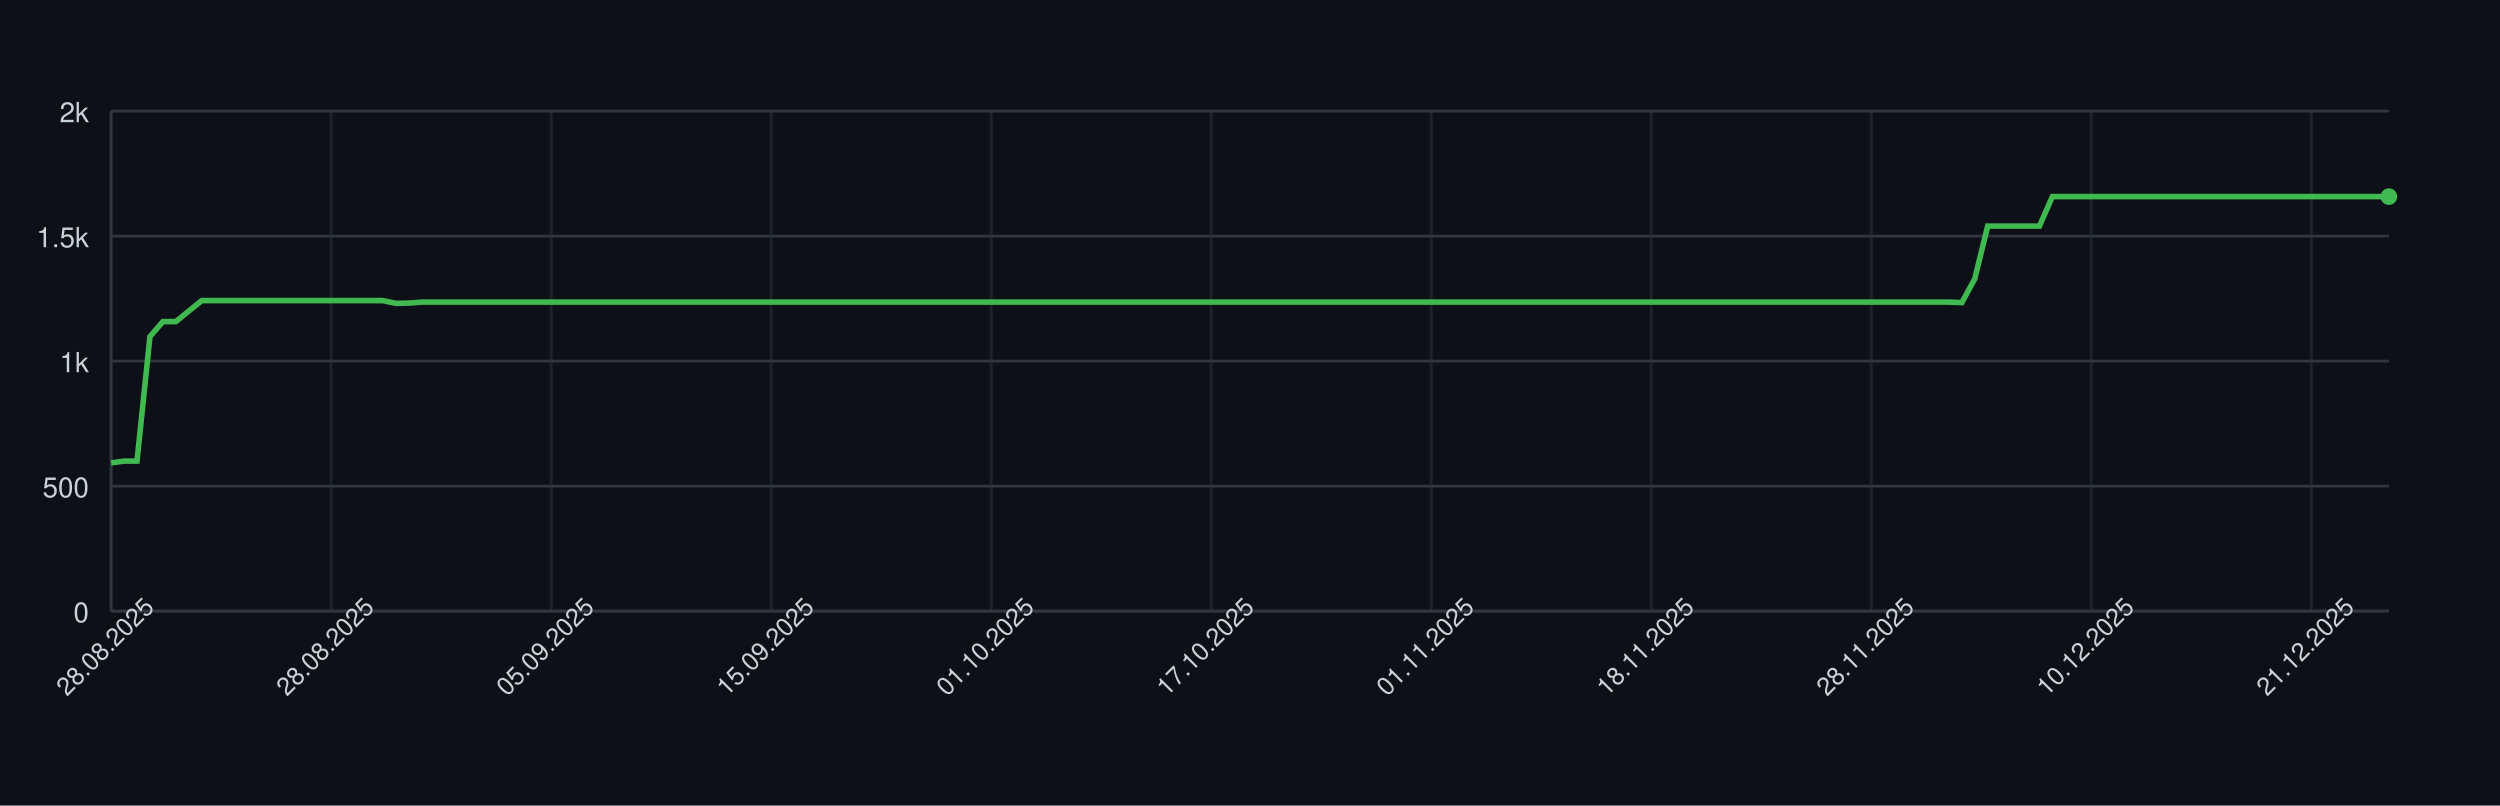
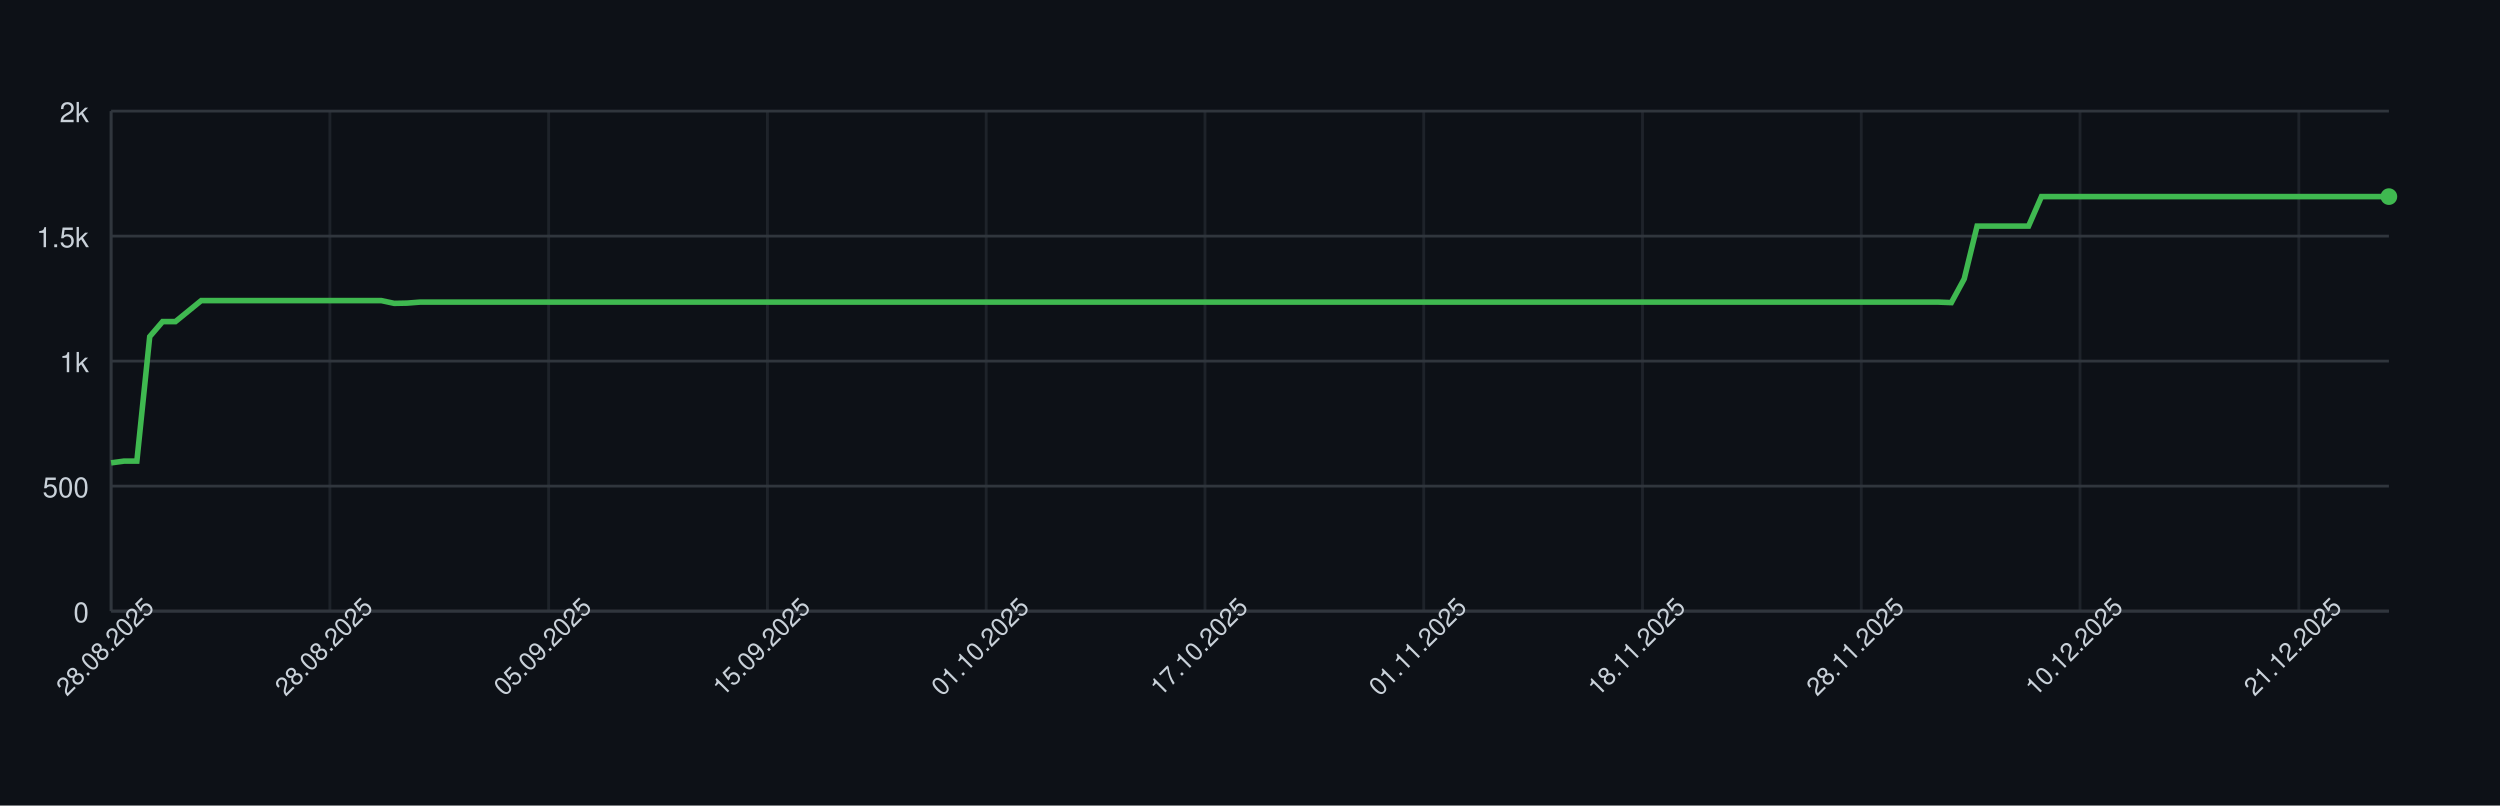
<svg xmlns="http://www.w3.org/2000/svg" width="900" height="290" style="font-family: -apple-system, BlinkMacSystemFont, 'Segoe UI', Helvetica, Arial, sans-serif;">
  <rect width="100%" height="100%" fill="#0d1117" />
  <g>
    <line x1="40" y1="220.00" x2="860" y2="220.00" stroke="#30363d" />
    <text x="32" y="224.00" font-size="10" fill="#c9d1d9" text-anchor="end">0</text>
    <line x1="40" y1="175.00" x2="860" y2="175.00" stroke="#30363d" />
    <text x="32" y="179.00" font-size="10" fill="#c9d1d9" text-anchor="end">500</text>
    <line x1="40" y1="130.00" x2="860" y2="130.00" stroke="#30363d" />
    <text x="32" y="134.00" font-size="10" fill="#c9d1d9" text-anchor="end">1k</text>
    <line x1="40" y1="85.00" x2="860" y2="85.00" stroke="#30363d" />
    <text x="32" y="89.00" font-size="10" fill="#c9d1d9" text-anchor="end">1.5k</text>
    <line x1="40" y1="40.00" x2="860" y2="40.00" stroke="#30363d" />
    <text x="32" y="44.00" font-size="10" fill="#c9d1d9" text-anchor="end">2k</text>
    <line x1="40.00" y1="40" x2="40.00" y2="220" stroke="#30363d" opacity="0.5" />
-     <line x1="119.20" y1="40" x2="119.20" y2="220" stroke="#30363d" opacity="0.5" />
-     <line x1="198.41" y1="40" x2="198.41" y2="220" stroke="#30363d" opacity="0.5" />
-     <line x1="277.61" y1="40" x2="277.61" y2="220" stroke="#30363d" opacity="0.5" />
-     <line x1="356.82" y1="40" x2="356.82" y2="220" stroke="#30363d" opacity="0.5" />
-     <line x1="436.02" y1="40" x2="436.02" y2="220" stroke="#30363d" opacity="0.5" />
-     <line x1="515.23" y1="40" x2="515.23" y2="220" stroke="#30363d" opacity="0.5" />
-     <line x1="594.43" y1="40" x2="594.43" y2="220" stroke="#30363d" opacity="0.5" />
-     <line x1="673.64" y1="40" x2="673.64" y2="220" stroke="#30363d" opacity="0.5" />
-     <line x1="752.84" y1="40" x2="752.84" y2="220" stroke="#30363d" opacity="0.5" />
-     <line x1="832.05" y1="40" x2="832.05" y2="220" stroke="#30363d" opacity="0.5" />
+     <line x1="118.76" y1="40" x2="118.76" y2="220" stroke="#30363d" opacity="0.5" />
+     <line x1="197.51" y1="40" x2="197.51" y2="220" stroke="#30363d" opacity="0.5" />
+     <line x1="276.27" y1="40" x2="276.27" y2="220" stroke="#30363d" opacity="0.5" />
+     <line x1="355.03" y1="40" x2="355.03" y2="220" stroke="#30363d" opacity="0.5" />
+     <line x1="433.79" y1="40" x2="433.79" y2="220" stroke="#30363d" opacity="0.5" />
+     <line x1="512.54" y1="40" x2="512.54" y2="220" stroke="#30363d" opacity="0.5" />
+     <line x1="591.30" y1="40" x2="591.30" y2="220" stroke="#30363d" opacity="0.5" />
+     <line x1="670.06" y1="40" x2="670.06" y2="220" stroke="#30363d" opacity="0.5" />
+     <line x1="748.81" y1="40" x2="748.81" y2="220" stroke="#30363d" opacity="0.5" />
+     <line x1="827.57" y1="40" x2="827.57" y2="220" stroke="#30363d" opacity="0.5" />
    <line x1="40" y1="220" x2="860" y2="220" stroke="#30363d" />
    <line x1="40" y1="40" x2="40" y2="220" stroke="#30363d" />
-     <path d="M 40.00 166.63 L 44.66 166.00 L 49.32 166.00 L 53.98 121.18 L 58.64 115.78 L 63.30 115.78 L 67.95 112.00 L 72.61 108.22 L 77.27 108.22 L 81.93 108.22 L 86.59 108.22 L 91.25 108.22 L 95.91 108.22 L 100.57 108.22 L 105.23 108.22 L 109.89 108.22 L 114.55 108.22 L 119.20 108.22 L 123.86 108.22 L 128.52 108.22 L 133.18 108.22 L 137.84 108.22 L 142.50 109.21 L 147.16 109.12 L 151.82 108.76 L 156.48 108.76 L 161.14 108.76 L 165.80 108.76 L 170.45 108.76 L 175.11 108.76 L 179.77 108.76 L 184.43 108.76 L 189.09 108.76 L 193.75 108.76 L 198.41 108.76 L 203.07 108.76 L 207.73 108.76 L 212.39 108.76 L 217.05 108.76 L 221.70 108.76 L 226.36 108.76 L 231.02 108.76 L 235.68 108.76 L 240.34 108.76 L 245.00 108.76 L 249.66 108.76 L 254.32 108.76 L 258.98 108.76 L 263.64 108.76 L 268.30 108.76 L 272.95 108.76 L 277.61 108.76 L 282.27 108.76 L 286.93 108.76 L 291.59 108.76 L 296.25 108.76 L 300.91 108.76 L 305.57 108.76 L 310.23 108.76 L 314.89 108.76 L 319.55 108.76 L 324.20 108.76 L 328.86 108.76 L 333.52 108.76 L 338.18 108.76 L 342.84 108.76 L 347.50 108.76 L 352.16 108.76 L 356.82 108.76 L 361.48 108.76 L 366.14 108.76 L 370.80 108.76 L 375.45 108.76 L 380.11 108.76 L 384.77 108.76 L 389.43 108.76 L 394.09 108.76 L 398.75 108.76 L 403.41 108.76 L 408.07 108.76 L 412.73 108.76 L 417.39 108.76 L 422.05 108.76 L 426.70 108.76 L 431.36 108.76 L 436.02 108.76 L 440.68 108.76 L 445.34 108.76 L 450.00 108.76 L 454.66 108.76 L 459.32 108.76 L 463.98 108.76 L 468.64 108.76 L 473.30 108.76 L 477.95 108.76 L 482.61 108.76 L 487.27 108.76 L 491.93 108.76 L 496.59 108.76 L 501.25 108.76 L 505.91 108.76 L 510.57 108.76 L 515.23 108.76 L 519.89 108.76 L 524.55 108.76 L 529.20 108.76 L 533.86 108.76 L 538.52 108.76 L 543.18 108.76 L 547.84 108.76 L 552.50 108.76 L 557.16 108.76 L 561.82 108.76 L 566.48 108.76 L 571.14 108.76 L 575.80 108.76 L 580.45 108.76 L 585.11 108.76 L 589.77 108.76 L 594.43 108.76 L 599.09 108.76 L 603.75 108.76 L 608.41 108.76 L 613.07 108.76 L 617.73 108.76 L 622.39 108.76 L 627.05 108.76 L 631.70 108.76 L 636.36 108.76 L 641.02 108.76 L 645.68 108.76 L 650.34 108.76 L 655.00 108.76 L 659.66 108.76 L 664.32 108.76 L 668.98 108.76 L 673.64 108.76 L 678.30 108.76 L 682.95 108.76 L 687.61 108.76 L 692.27 108.76 L 696.93 108.76 L 701.59 108.76 L 706.25 108.94 L 710.91 100.39 L 715.57 81.40 L 720.23 81.40 L 724.89 81.40 L 729.55 81.40 L 734.20 81.40 L 738.86 70.78 L 743.52 70.78 L 748.18 70.78 L 752.84 70.78 L 757.50 70.78 L 762.16 70.78 L 766.82 70.78 L 771.48 70.78 L 776.14 70.78 L 780.80 70.78 L 785.45 70.78 L 790.11 70.78 L 794.77 70.78 L 799.43 70.78 L 804.09 70.78 L 808.75 70.78 L 813.41 70.78 L 818.07 70.78 L 822.73 70.78 L 827.39 70.78 L 832.05 70.78 L 836.70 70.78 L 841.36 70.78 L 846.02 70.78 L 850.68 70.78 L 855.34 70.78 L 860.00 70.78" fill="none" stroke="#3fb950" stroke-width="2" />
+     <path d="M 40.00 166.63 L 44.63 166.00 L 49.27 166.00 L 53.90 121.18 L 58.53 115.78 L 63.16 115.78 L 67.80 112.00 L 72.43 108.22 L 77.06 108.22 L 81.69 108.22 L 86.33 108.22 L 90.96 108.22 L 95.59 108.22 L 100.23 108.22 L 104.86 108.22 L 109.49 108.22 L 114.12 108.22 L 118.76 108.22 L 123.39 108.22 L 128.02 108.22 L 132.66 108.22 L 137.29 108.22 L 141.92 109.21 L 146.55 109.12 L 151.19 108.76 L 155.82 108.76 L 160.45 108.76 L 165.08 108.76 L 169.72 108.76 L 174.35 108.76 L 178.98 108.76 L 183.62 108.76 L 188.25 108.76 L 192.88 108.76 L 197.51 108.76 L 202.15 108.76 L 206.78 108.76 L 211.41 108.76 L 216.05 108.76 L 220.68 108.76 L 225.31 108.76 L 229.94 108.76 L 234.58 108.76 L 239.21 108.76 L 243.84 108.76 L 248.47 108.76 L 253.11 108.76 L 257.74 108.76 L 262.37 108.76 L 267.01 108.76 L 271.64 108.76 L 276.27 108.76 L 280.90 108.76 L 285.54 108.76 L 290.17 108.76 L 294.80 108.76 L 299.44 108.76 L 304.07 108.76 L 308.70 108.76 L 313.33 108.76 L 317.97 108.76 L 322.60 108.76 L 327.23 108.76 L 331.86 108.76 L 336.50 108.76 L 341.13 108.76 L 345.76 108.76 L 350.40 108.76 L 355.03 108.76 L 359.66 108.76 L 364.29 108.76 L 368.93 108.76 L 373.56 108.76 L 378.19 108.76 L 382.82 108.76 L 387.46 108.76 L 392.09 108.76 L 396.72 108.76 L 401.36 108.76 L 405.99 108.76 L 410.62 108.76 L 415.25 108.76 L 419.89 108.76 L 424.52 108.76 L 429.15 108.76 L 433.79 108.76 L 438.42 108.76 L 443.05 108.76 L 447.68 108.76 L 452.32 108.76 L 456.95 108.76 L 461.58 108.76 L 466.21 108.76 L 470.85 108.76 L 475.48 108.76 L 480.11 108.76 L 484.75 108.76 L 489.38 108.76 L 494.01 108.76 L 498.64 108.76 L 503.28 108.76 L 507.91 108.76 L 512.54 108.76 L 517.18 108.76 L 521.81 108.76 L 526.44 108.76 L 531.07 108.76 L 535.71 108.76 L 540.34 108.76 L 544.97 108.76 L 549.60 108.76 L 554.24 108.76 L 558.87 108.76 L 563.50 108.76 L 568.14 108.76 L 572.77 108.76 L 577.40 108.76 L 582.03 108.76 L 586.67 108.76 L 591.30 108.76 L 595.93 108.76 L 600.56 108.76 L 605.20 108.76 L 609.83 108.76 L 614.46 108.76 L 619.10 108.76 L 623.73 108.76 L 628.36 108.76 L 632.99 108.76 L 637.63 108.76 L 642.26 108.76 L 646.89 108.76 L 651.53 108.76 L 656.16 108.76 L 660.79 108.76 L 665.42 108.76 L 670.06 108.76 L 674.69 108.76 L 679.32 108.76 L 683.95 108.76 L 688.59 108.76 L 693.22 108.76 L 697.85 108.76 L 702.49 108.94 L 707.12 100.39 L 711.75 81.40 L 716.38 81.40 L 721.02 81.40 L 725.65 81.40 L 730.28 81.40 L 734.92 70.78 L 739.55 70.78 L 744.18 70.78 L 748.81 70.78 L 753.45 70.78 L 758.08 70.78 L 762.71 70.78 L 767.34 70.78 L 771.98 70.78 L 776.61 70.78 L 781.24 70.78 L 785.88 70.78 L 790.51 70.78 L 795.14 70.78 L 799.77 70.78 L 804.41 70.78 L 809.04 70.78 L 813.67 70.78 L 818.31 70.78 L 822.94 70.78 L 827.57 70.78 L 832.20 70.78 L 836.84 70.78 L 841.47 70.78 L 846.10 70.78 L 850.73 70.78 L 855.37 70.78 L 860.00 70.78" fill="none" stroke="#3fb950" stroke-width="2" />
    <circle cx="860.00" cy="70.78" r="3" fill="#3fb950" />
    <text x="40.00" y="235.00" font-size="9" fill="#c9d1d9" text-anchor="middle" transform="rotate(-45 40.00 235.00)">28.08.2025</text>
-     <text x="119.20" y="235.00" font-size="9" fill="#c9d1d9" text-anchor="middle" transform="rotate(-45 119.20 235.00)">28.08.2025</text>
-     <text x="198.41" y="235.00" font-size="9" fill="#c9d1d9" text-anchor="middle" transform="rotate(-45 198.41 235.00)">05.09.2025</text>
-     <text x="277.61" y="235.00" font-size="9" fill="#c9d1d9" text-anchor="middle" transform="rotate(-45 277.61 235.00)">15.09.2025</text>
-     <text x="356.82" y="235.00" font-size="9" fill="#c9d1d9" text-anchor="middle" transform="rotate(-45 356.82 235.00)">01.10.2025</text>
-     <text x="436.02" y="235.00" font-size="9" fill="#c9d1d9" text-anchor="middle" transform="rotate(-45 436.02 235.00)">17.10.2025</text>
-     <text x="515.23" y="235.00" font-size="9" fill="#c9d1d9" text-anchor="middle" transform="rotate(-45 515.23 235.00)">01.11.2025</text>
-     <text x="594.43" y="235.00" font-size="9" fill="#c9d1d9" text-anchor="middle" transform="rotate(-45 594.43 235.00)">18.11.2025</text>
-     <text x="673.64" y="235.00" font-size="9" fill="#c9d1d9" text-anchor="middle" transform="rotate(-45 673.64 235.00)">28.11.2025</text>
-     <text x="752.84" y="235.00" font-size="9" fill="#c9d1d9" text-anchor="middle" transform="rotate(-45 752.84 235.00)">10.12.2025</text>
-     <text x="832.05" y="235.00" font-size="9" fill="#c9d1d9" text-anchor="middle" transform="rotate(-45 832.05 235.00)">21.12.2025</text>
+     <text x="118.76" y="235.00" font-size="9" fill="#c9d1d9" text-anchor="middle" transform="rotate(-45 118.76 235.00)">28.08.2025</text>
+     <text x="197.51" y="235.00" font-size="9" fill="#c9d1d9" text-anchor="middle" transform="rotate(-45 197.51 235.00)">05.09.2025</text>
+     <text x="276.27" y="235.00" font-size="9" fill="#c9d1d9" text-anchor="middle" transform="rotate(-45 276.27 235.00)">15.09.2025</text>
+     <text x="355.03" y="235.00" font-size="9" fill="#c9d1d9" text-anchor="middle" transform="rotate(-45 355.03 235.00)">01.10.2025</text>
+     <text x="433.79" y="235.00" font-size="9" fill="#c9d1d9" text-anchor="middle" transform="rotate(-45 433.79 235.00)">17.10.2025</text>
+     <text x="512.54" y="235.00" font-size="9" fill="#c9d1d9" text-anchor="middle" transform="rotate(-45 512.54 235.00)">01.11.2025</text>
+     <text x="591.30" y="235.00" font-size="9" fill="#c9d1d9" text-anchor="middle" transform="rotate(-45 591.30 235.00)">18.11.2025</text>
+     <text x="670.06" y="235.00" font-size="9" fill="#c9d1d9" text-anchor="middle" transform="rotate(-45 670.06 235.00)">28.11.2025</text>
+     <text x="748.81" y="235.00" font-size="9" fill="#c9d1d9" text-anchor="middle" transform="rotate(-45 748.81 235.00)">10.12.2025</text>
+     <text x="827.57" y="235.00" font-size="9" fill="#c9d1d9" text-anchor="middle" transform="rotate(-45 827.57 235.00)">21.12.2025</text>
  </g>
</svg>
